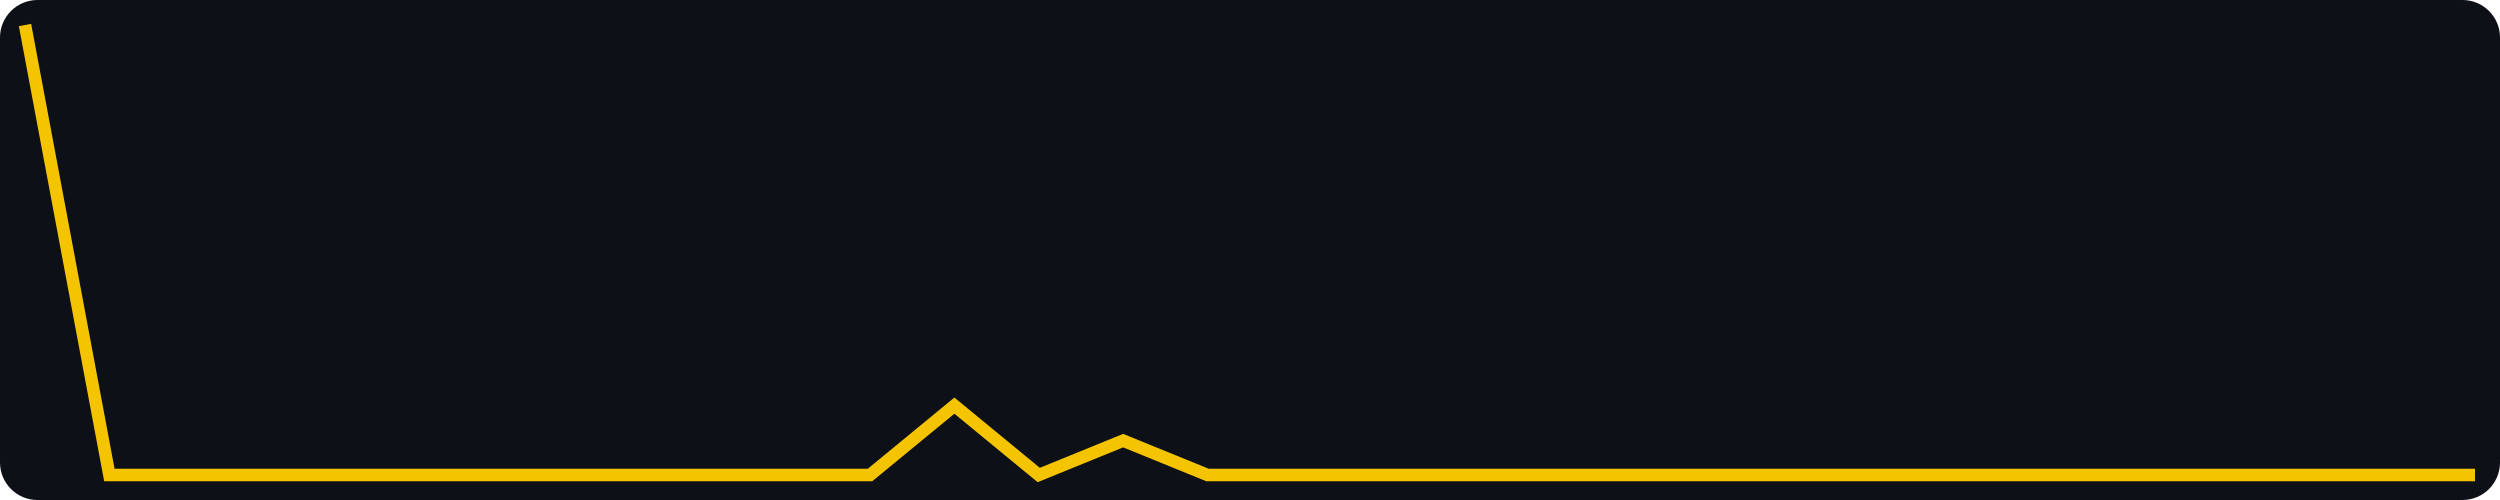
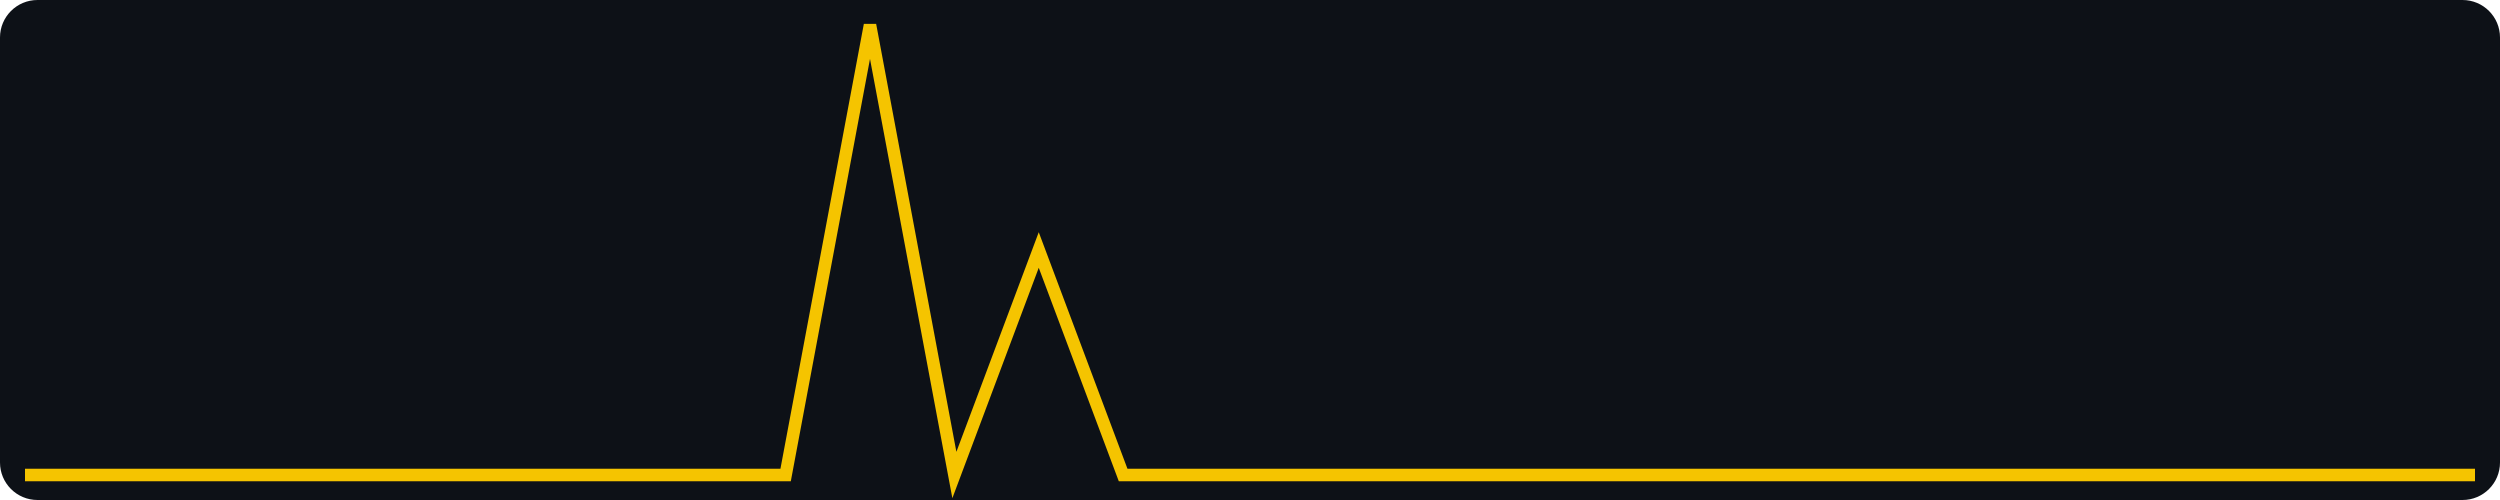
- <svg xmlns="http://www.w3.org/2000/svg" width="400" height="80" viewBox="0 0 400 80" role="img" aria-label="views, last 30 days, max 13">
+ <svg xmlns="http://www.w3.org/2000/svg" width="400" height="80" viewBox="0 0 400 80" role="img" aria-label="views, last 30 days, max 2">
  <rect width="400" height="80" fill="#0d1117" rx="6" />
-   <polyline fill="none" stroke="#f5c400" stroke-width="2" points="4.0,4.0 17.5,76.0 31.0,76.0 44.6,76.0 58.1,76.0 71.6,76.0 85.1,76.0 98.6,76.0 112.1,76.0 125.7,76.0 139.2,76.0 152.7,64.9 166.2,76.0 179.7,70.5 193.2,76.0 206.8,76.0 220.3,76.0 233.8,76.0 247.3,76.0 260.8,76.0 274.3,76.0 287.9,76.0 301.4,76.0 314.9,76.0 328.4,76.0 341.9,76.0 355.4,76.0 369.0,76.0 382.5,76.0 396.0,76.0" />
+   <polyline fill="none" stroke="#f5c400" stroke-width="2" points="4.0,76.0 17.5,76.0 31.0,76.0 44.6,76.0 58.1,76.0 71.6,76.0 85.1,76.0 98.6,76.0 112.1,76.0 125.7,76.0 139.2,4.0 152.7,76.0 166.2,40.0 179.7,76.0 193.2,76.0 206.8,76.0 220.3,76.0 233.8,76.0 247.3,76.0 260.8,76.0 274.3,76.0 287.9,76.0 301.4,76.0 314.9,76.0 328.4,76.0 341.9,76.0 355.4,76.0 369.0,76.0 382.5,76.0 396.0,76.0" />
</svg>
